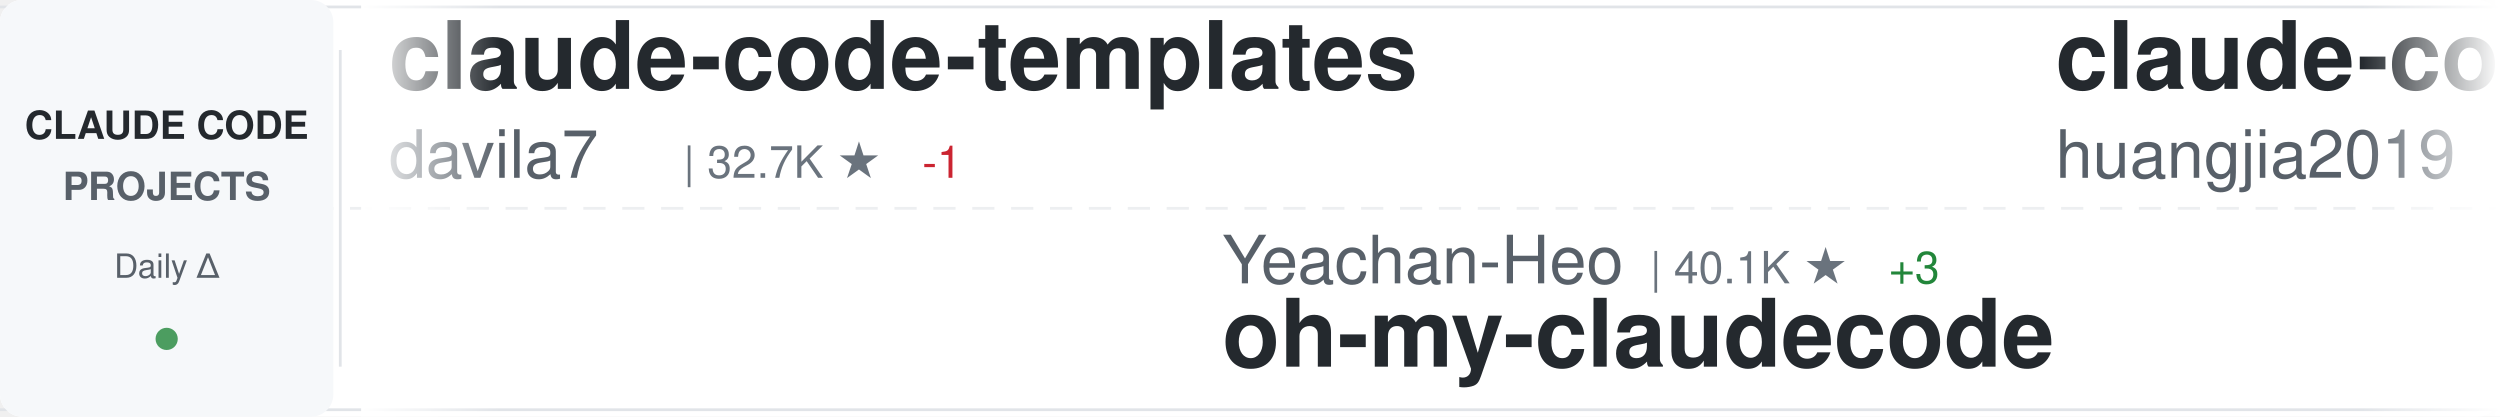
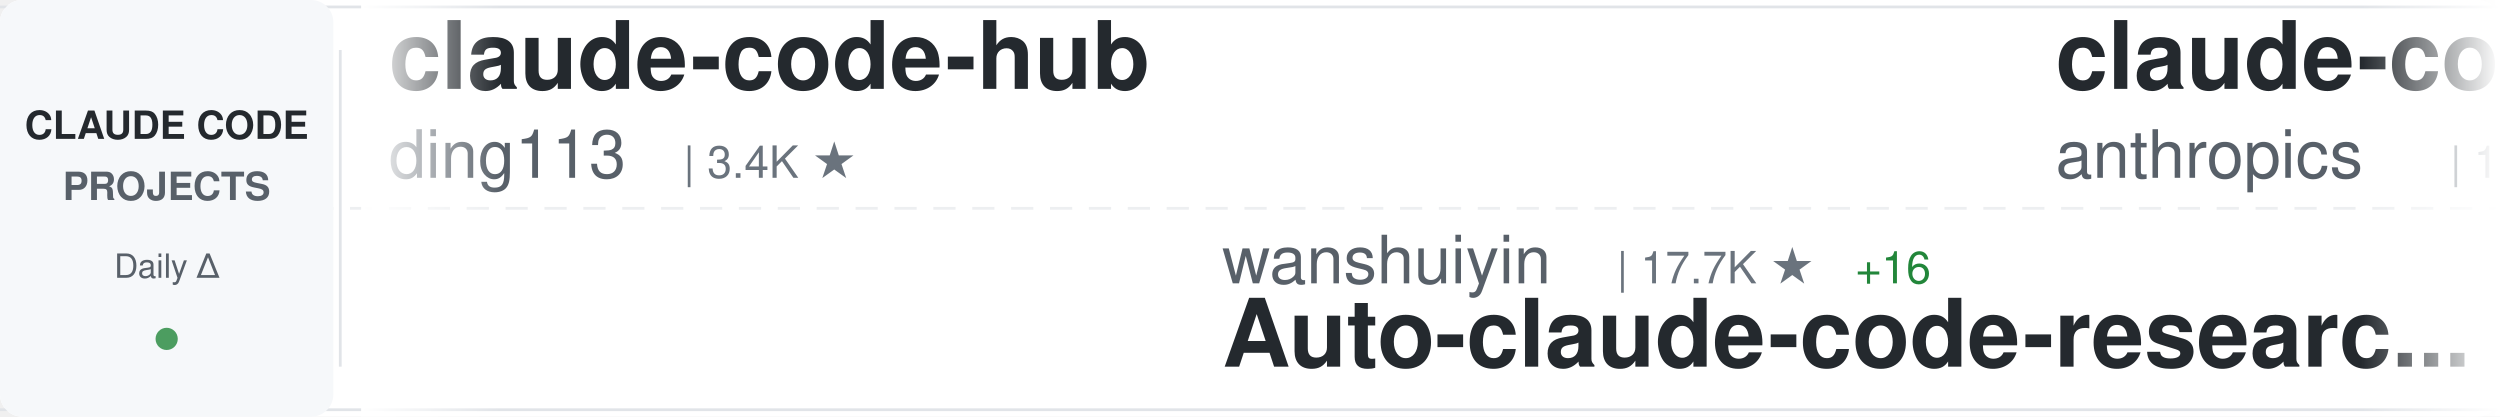
<svg xmlns="http://www.w3.org/2000/svg" width="900" height="150">
  <defs>
    <linearGradient id="awesomeLeftFade" x1="0%" y1="0%" x2="100%" y2="0%">
      <stop offset="0%" style="stop-color:#ffffff;stop-opacity:1" />
      <stop offset="100%" style="stop-color:#ffffff;stop-opacity:0" />
    </linearGradient>
    <linearGradient id="awesomeRightFade" x1="0%" y1="0%" x2="100%" y2="0%">
      <stop offset="0%" style="stop-color:#ffffff;stop-opacity:0" />
      <stop offset="100%" style="stop-color:#ffffff;stop-opacity:1" />
    </linearGradient>
  </defs>
  <rect width="900" height="150" fill="#ffffff" rx="8" />
  <rect x="0" y="2" width="900" height="1" fill="#e1e4e8" />
  <rect x="0" y="147" width="900" height="1" fill="#e1e4e8" />
  <line x1="0" y1="75" x2="900" y2="75" stroke="#e1e4e8" stroke-width="1" stroke-dasharray="8 6" opacity="0.6" />
  <rect x="0" y="0" width="120" height="150" fill="#f6f8fa" rx="8" />
  <text x="60" y="50" font-family="-apple-system, BlinkMacSystemFont, 'Segoe UI', Helvetica, Arial, sans-serif" font-size="14" font-weight="600" fill="#24292e" text-anchor="middle">CLAUDE CODE</text>
  <text x="60" y="72" font-family="-apple-system, BlinkMacSystemFont, 'Segoe UI', Helvetica, Arial, sans-serif" font-size="14" font-weight="600" fill="#586069" text-anchor="middle">PROJECTS</text>
  <text x="60" y="100" font-family="-apple-system, BlinkMacSystemFont, 'Segoe UI', Helvetica, Arial, sans-serif" font-size="12" font-weight="500" fill="#586069" text-anchor="middle">Daily Δ</text>
  <circle cx="60" cy="122" r="4" fill="#22863a" opacity="0.8" />
  <rect x="122" y="18" width="1" height="114" fill="#e1e4e8" />
  <clipPath id="awesomeTickerClip">
    <rect x="130" y="0" width="770" height="150" />
  </clipPath>
  <g clip-path="url(#awesomeTickerClip)">
    <g id="awesomeTickerItems">
      <animateTransform attributeName="transform" attributeType="XML" type="translate" from="0 0" to="-3000 0" dur="54s" repeatCount="indefinite" />
      <g transform="translate(0, 0)">
-         <text x="140" y="32" font-family="-apple-system, BlinkMacSystemFont, 'Segoe UI', Helvetica, Arial, sans-serif" font-size="34" font-weight="600" fill="#24292e">claude-code-templates</text>
-         <text x="140" y="64" font-family="-apple-system, BlinkMacSystemFont, 'Segoe UI', Helvetica, Arial, sans-serif" font-size="24" font-weight="400" fill="#586069">davila7</text>
-         <text x="246" y="64" font-family="-apple-system, BlinkMacSystemFont, 'Segoe UI', Helvetica, Arial, sans-serif" font-size="16" font-weight="500" fill="#6a737d">| 32.7K ★</text>
-         <text x="332" y="64" font-family="-apple-system, BlinkMacSystemFont, 'Segoe UI', Helvetica, Arial, sans-serif" font-size="16" font-weight="500" fill="#cb2431"> -1</text>
+         <text x="140" y="32" font-family="-apple-system, BlinkMacSystemFont, 'Segoe UI', Helvetica, Arial, sans-serif" font-size="34" font-weight="600" fill="#24292e">claude-code-hub</text>
+         <text x="140" y="64" font-family="-apple-system, BlinkMacSystemFont, 'Segoe UI', Helvetica, Arial, sans-serif" font-size="24" font-weight="400" fill="#586069">ding113</text>
+         <text x="246" y="64" font-family="-apple-system, BlinkMacSystemFont, 'Segoe UI', Helvetica, Arial, sans-serif" font-size="16" font-weight="500" fill="#6a737d">| 3.4K ★</text>
      </g>
      <g transform="translate(300, 0)">
+         <text x="140" y="102" font-family="-apple-system, BlinkMacSystemFont, 'Segoe UI', Helvetica, Arial, sans-serif" font-size="24" font-weight="400" fill="#586069">wanshuiyin</text>
+         <text x="282" y="102" font-family="-apple-system, BlinkMacSystemFont, 'Segoe UI', Helvetica, Arial, sans-serif" font-size="16" font-weight="500" fill="#6a737d">| 17.7K ★</text>
+         <text x="368" y="102" font-family="-apple-system, BlinkMacSystemFont, 'Segoe UI', Helvetica, Arial, sans-serif" font-size="16" font-weight="500" fill="#22863a"> +16</text>
+         <text x="140" y="132" font-family="-apple-system, BlinkMacSystemFont, 'Segoe UI', Helvetica, Arial, sans-serif" font-size="34" font-weight="600" fill="#24292e">Auto-claude-code-researc...</text>
+       </g>
+       <g transform="translate(600, 0)">
+         <text x="140" y="32" font-family="-apple-system, BlinkMacSystemFont, 'Segoe UI', Helvetica, Arial, sans-serif" font-size="34" font-weight="600" fill="#24292e">claude-code-base-action</text>
+         <text x="140" y="64" font-family="-apple-system, BlinkMacSystemFont, 'Segoe UI', Helvetica, Arial, sans-serif" font-size="24" font-weight="400" fill="#586069">anthropics</text>
+         <text x="282" y="64" font-family="-apple-system, BlinkMacSystemFont, 'Segoe UI', Helvetica, Arial, sans-serif" font-size="16" font-weight="500" fill="#6a737d">| 1.0K ★</text>
+       </g>
+       <g transform="translate(900, 0)">
+         <text x="140" y="102" font-family="-apple-system, BlinkMacSystemFont, 'Segoe UI', Helvetica, Arial, sans-serif" font-size="24" font-weight="400" fill="#586069">repowise-dev</text>
+         <text x="306" y="102" font-family="-apple-system, BlinkMacSystemFont, 'Segoe UI', Helvetica, Arial, sans-serif" font-size="16" font-weight="500" fill="#6a737d">| 1.2K ★</text>
+         <text x="140" y="132" font-family="-apple-system, BlinkMacSystemFont, 'Segoe UI', Helvetica, Arial, sans-serif" font-size="34" font-weight="600" fill="#24292e">claude-code-prompts</text>
+       </g>
+       <g transform="translate(1200, 0)">
+         <text x="140" y="32" font-family="-apple-system, BlinkMacSystemFont, 'Segoe UI', Helvetica, Arial, sans-serif" font-size="34" font-weight="600" fill="#24292e">ralph-claude-code</text>
+         <text x="140" y="64" font-family="-apple-system, BlinkMacSystemFont, 'Segoe UI', Helvetica, Arial, sans-serif" font-size="24" font-weight="400" fill="#586069">frankbria</text>
+         <text x="270" y="64" font-family="-apple-system, BlinkMacSystemFont, 'Segoe UI', Helvetica, Arial, sans-serif" font-size="16" font-weight="500" fill="#6a737d">| 9.7K ★</text>
+         <text x="347" y="64" font-family="-apple-system, BlinkMacSystemFont, 'Segoe UI', Helvetica, Arial, sans-serif" font-size="16" font-weight="500" fill="#cb2431"> -1</text>
+       </g>
+       <g transform="translate(1500, 0)">
        <text x="140" y="102" font-family="-apple-system, BlinkMacSystemFont, 'Segoe UI', Helvetica, Arial, sans-serif" font-size="24" font-weight="400" fill="#586069">Yeachan-Heo</text>
        <text x="294" y="102" font-family="-apple-system, BlinkMacSystemFont, 'Segoe UI', Helvetica, Arial, sans-serif" font-size="16" font-weight="500" fill="#6a737d">| 40.1K ★</text>
-         <text x="380" y="102" font-family="-apple-system, BlinkMacSystemFont, 'Segoe UI', Helvetica, Arial, sans-serif" font-size="16" font-weight="500" fill="#22863a"> +3</text>
+         <text x="380" y="102" font-family="-apple-system, BlinkMacSystemFont, 'Segoe UI', Helvetica, Arial, sans-serif" font-size="16" font-weight="500" fill="#22863a"> +2</text>
        <text x="140" y="132" font-family="-apple-system, BlinkMacSystemFont, 'Segoe UI', Helvetica, Arial, sans-serif" font-size="34" font-weight="600" fill="#24292e">oh-my-claudecode</text>
      </g>
-       <g transform="translate(600, 0)">
-         <text x="140" y="32" font-family="-apple-system, BlinkMacSystemFont, 'Segoe UI', Helvetica, Arial, sans-serif" font-size="34" font-weight="600" fill="#24292e">claude-code-engineering</text>
-         <text x="140" y="64" font-family="-apple-system, BlinkMacSystemFont, 'Segoe UI', Helvetica, Arial, sans-serif" font-size="24" font-weight="400" fill="#586069">huangjia2019</text>
-         <text x="306" y="64" font-family="-apple-system, BlinkMacSystemFont, 'Segoe UI', Helvetica, Arial, sans-serif" font-size="16" font-weight="500" fill="#6a737d">| 1.1K ★</text>
-         <text x="383" y="64" font-family="-apple-system, BlinkMacSystemFont, 'Segoe UI', Helvetica, Arial, sans-serif" font-size="16" font-weight="500" fill="#22863a"> +1</text>
+       <g transform="translate(1800, 0)">
+         <text x="140" y="32" font-family="-apple-system, BlinkMacSystemFont, 'Segoe UI', Helvetica, Arial, sans-serif" font-size="34" font-weight="600" fill="#24292e">Claude-code</text>
+         <text x="140" y="64" font-family="-apple-system, BlinkMacSystemFont, 'Segoe UI', Helvetica, Arial, sans-serif" font-size="24" font-weight="400" fill="#586069">fazxes</text>
+         <text x="234" y="64" font-family="-apple-system, BlinkMacSystemFont, 'Segoe UI', Helvetica, Arial, sans-serif" font-size="16" font-weight="500" fill="#6a737d">| 246 ★</text>
      </g>
-       <g transform="translate(900, 0)">
-         <text x="140" y="102" font-family="-apple-system, BlinkMacSystemFont, 'Segoe UI', Helvetica, Arial, sans-serif" font-size="24" font-weight="400" fill="#586069">krusemediallc</text>
-         <text x="318" y="102" font-family="-apple-system, BlinkMacSystemFont, 'Segoe UI', Helvetica, Arial, sans-serif" font-size="16" font-weight="500" fill="#6a737d">| 1.6K ★</text>
-         <text x="140" y="132" font-family="-apple-system, BlinkMacSystemFont, 'Segoe UI', Helvetica, Arial, sans-serif" font-size="34" font-weight="600" fill="#24292e">arcads-claude-code</text>
+       <g transform="translate(2100, 0)">
+         <text x="140" y="102" font-family="-apple-system, BlinkMacSystemFont, 'Segoe UI', Helvetica, Arial, sans-serif" font-size="24" font-weight="400" fill="#586069">ccplugins</text>
+         <text x="270" y="102" font-family="-apple-system, BlinkMacSystemFont, 'Segoe UI', Helvetica, Arial, sans-serif" font-size="16" font-weight="500" fill="#6a737d">| 977 ★</text>
+         <text x="140" y="132" font-family="-apple-system, BlinkMacSystemFont, 'Segoe UI', Helvetica, Arial, sans-serif" font-size="34" font-weight="600" fill="#24292e">awesome-claude-code-plug...</text>
      </g>
-       <g transform="translate(1200, 0)">
-         <text x="140" y="32" font-family="-apple-system, BlinkMacSystemFont, 'Segoe UI', Helvetica, Arial, sans-serif" font-size="34" font-weight="600" fill="#24292e">claude-code-video-toolki...</text>
-         <text x="140" y="64" font-family="-apple-system, BlinkMacSystemFont, 'Segoe UI', Helvetica, Arial, sans-serif" font-size="24" font-weight="400" fill="#586069">digitalsamba</text>
-         <text x="306" y="64" font-family="-apple-system, BlinkMacSystemFont, 'Segoe UI', Helvetica, Arial, sans-serif" font-size="16" font-weight="500" fill="#6a737d">| 2.3K ★</text>
+       <g transform="translate(2400, 0)">
+         <text x="140" y="32" font-family="-apple-system, BlinkMacSystemFont, 'Segoe UI', Helvetica, Arial, sans-serif" font-size="34" font-weight="600" fill="#24292e">claude-code-security-rev...</text>
+         <text x="140" y="64" font-family="-apple-system, BlinkMacSystemFont, 'Segoe UI', Helvetica, Arial, sans-serif" font-size="24" font-weight="400" fill="#586069">anthropics</text>
+         <text x="282" y="64" font-family="-apple-system, BlinkMacSystemFont, 'Segoe UI', Helvetica, Arial, sans-serif" font-size="16" font-weight="500" fill="#6a737d">| 6.4K ★</text>
+         <text x="359" y="64" font-family="-apple-system, BlinkMacSystemFont, 'Segoe UI', Helvetica, Arial, sans-serif" font-size="16" font-weight="500" fill="#22863a"> +2</text>
      </g>
-       <g transform="translate(1500, 0)">
+       <g transform="translate(2700, 0)">
        <text x="140" y="102" font-family="-apple-system, BlinkMacSystemFont, 'Segoe UI', Helvetica, Arial, sans-serif" font-size="24" font-weight="400" fill="#586069">guanshan</text>
        <text x="258" y="102" font-family="-apple-system, BlinkMacSystemFont, 'Segoe UI', Helvetica, Arial, sans-serif" font-size="16" font-weight="500" fill="#6a737d">| 60 ★</text>
        <text x="140" y="132" font-family="-apple-system, BlinkMacSystemFont, 'Segoe UI', Helvetica, Arial, sans-serif" font-size="34" font-weight="600" fill="#24292e">ClaudeCode</text>
      </g>
-       <g transform="translate(1800, 0)">
-         <text x="140" y="32" font-family="-apple-system, BlinkMacSystemFont, 'Segoe UI', Helvetica, Arial, sans-serif" font-size="34" font-weight="600" fill="#24292e">Claude-code</text>
-         <text x="140" y="64" font-family="-apple-system, BlinkMacSystemFont, 'Segoe UI', Helvetica, Arial, sans-serif" font-size="24" font-weight="400" fill="#586069">zstmfhy</text>
-         <text x="246" y="64" font-family="-apple-system, BlinkMacSystemFont, 'Segoe UI', Helvetica, Arial, sans-serif" font-size="16" font-weight="500" fill="#6a737d">| 188 ★</text>
-       </g>
-       <g transform="translate(2100, 0)">
-         <text x="140" y="102" font-family="-apple-system, BlinkMacSystemFont, 'Segoe UI', Helvetica, Arial, sans-serif" font-size="24" font-weight="400" fill="#586069">lintsinghua</text>
-         <text x="294" y="102" font-family="-apple-system, BlinkMacSystemFont, 'Segoe UI', Helvetica, Arial, sans-serif" font-size="16" font-weight="500" fill="#6a737d">| 4.3K ★</text>
-         <text x="371" y="102" font-family="-apple-system, BlinkMacSystemFont, 'Segoe UI', Helvetica, Arial, sans-serif" font-size="16" font-weight="500" fill="#22863a"> +1</text>
-         <text x="140" y="132" font-family="-apple-system, BlinkMacSystemFont, 'Segoe UI', Helvetica, Arial, sans-serif" font-size="34" font-weight="600" fill="#24292e">claude-code-book</text>
-       </g>
-       <g transform="translate(2400, 0)">
-         <text x="140" y="32" font-family="-apple-system, BlinkMacSystemFont, 'Segoe UI', Helvetica, Arial, sans-serif" font-size="34" font-weight="600" fill="#24292e">Claude-Code</text>
-         <text x="140" y="64" font-family="-apple-system, BlinkMacSystemFont, 'Segoe UI', Helvetica, Arial, sans-serif" font-size="24" font-weight="400" fill="#586069">pengchengneo</text>
-         <text x="306" y="64" font-family="-apple-system, BlinkMacSystemFont, 'Segoe UI', Helvetica, Arial, sans-serif" font-size="16" font-weight="500" fill="#6a737d">| 1.8K ★</text>
-       </g>
-       <g transform="translate(2700, 0)">
-         <text x="140" y="102" font-family="-apple-system, BlinkMacSystemFont, 'Segoe UI', Helvetica, Arial, sans-serif" font-size="24" font-weight="400" fill="#586069">777genius</text>
-         <text x="270" y="102" font-family="-apple-system, BlinkMacSystemFont, 'Segoe UI', Helvetica, Arial, sans-serif" font-size="16" font-weight="500" fill="#6a737d">| 937 ★</text>
-         <text x="140" y="132" font-family="-apple-system, BlinkMacSystemFont, 'Segoe UI', Helvetica, Arial, sans-serif" font-size="34" font-weight="600" fill="#24292e">claude-code-source-code</text>
-       </g>
      <g transform="translate(3000, 0)">
-         <text x="140" y="32" font-family="-apple-system, BlinkMacSystemFont, 'Segoe UI', Helvetica, Arial, sans-serif" font-size="34" font-weight="600" fill="#24292e">claude-code-templates</text>
-         <text x="140" y="64" font-family="-apple-system, BlinkMacSystemFont, 'Segoe UI', Helvetica, Arial, sans-serif" font-size="24" font-weight="400" fill="#586069">davila7</text>
-         <text x="246" y="64" font-family="-apple-system, BlinkMacSystemFont, 'Segoe UI', Helvetica, Arial, sans-serif" font-size="16" font-weight="500" fill="#6a737d">| 32.7K ★</text>
-         <text x="332" y="64" font-family="-apple-system, BlinkMacSystemFont, 'Segoe UI', Helvetica, Arial, sans-serif" font-size="16" font-weight="500" fill="#cb2431"> -1</text>
+         <text x="140" y="32" font-family="-apple-system, BlinkMacSystemFont, 'Segoe UI', Helvetica, Arial, sans-serif" font-size="34" font-weight="600" fill="#24292e">claude-code-hub</text>
+         <text x="140" y="64" font-family="-apple-system, BlinkMacSystemFont, 'Segoe UI', Helvetica, Arial, sans-serif" font-size="24" font-weight="400" fill="#586069">ding113</text>
+         <text x="246" y="64" font-family="-apple-system, BlinkMacSystemFont, 'Segoe UI', Helvetica, Arial, sans-serif" font-size="16" font-weight="500" fill="#6a737d">| 3.4K ★</text>
      </g>
      <g transform="translate(3300, 0)">
-         <text x="140" y="102" font-family="-apple-system, BlinkMacSystemFont, 'Segoe UI', Helvetica, Arial, sans-serif" font-size="24" font-weight="400" fill="#586069">Yeachan-Heo</text>
-         <text x="294" y="102" font-family="-apple-system, BlinkMacSystemFont, 'Segoe UI', Helvetica, Arial, sans-serif" font-size="16" font-weight="500" fill="#6a737d">| 40.1K ★</text>
-         <text x="380" y="102" font-family="-apple-system, BlinkMacSystemFont, 'Segoe UI', Helvetica, Arial, sans-serif" font-size="16" font-weight="500" fill="#22863a"> +3</text>
-         <text x="140" y="132" font-family="-apple-system, BlinkMacSystemFont, 'Segoe UI', Helvetica, Arial, sans-serif" font-size="34" font-weight="600" fill="#24292e">oh-my-claudecode</text>
+         <text x="140" y="102" font-family="-apple-system, BlinkMacSystemFont, 'Segoe UI', Helvetica, Arial, sans-serif" font-size="24" font-weight="400" fill="#586069">wanshuiyin</text>
+         <text x="282" y="102" font-family="-apple-system, BlinkMacSystemFont, 'Segoe UI', Helvetica, Arial, sans-serif" font-size="16" font-weight="500" fill="#6a737d">| 17.7K ★</text>
+         <text x="368" y="102" font-family="-apple-system, BlinkMacSystemFont, 'Segoe UI', Helvetica, Arial, sans-serif" font-size="16" font-weight="500" fill="#22863a"> +16</text>
+         <text x="140" y="132" font-family="-apple-system, BlinkMacSystemFont, 'Segoe UI', Helvetica, Arial, sans-serif" font-size="34" font-weight="600" fill="#24292e">Auto-claude-code-researc...</text>
      </g>
      <g transform="translate(3600, 0)">
-         <text x="140" y="32" font-family="-apple-system, BlinkMacSystemFont, 'Segoe UI', Helvetica, Arial, sans-serif" font-size="34" font-weight="600" fill="#24292e">claude-code-engineering</text>
-         <text x="140" y="64" font-family="-apple-system, BlinkMacSystemFont, 'Segoe UI', Helvetica, Arial, sans-serif" font-size="24" font-weight="400" fill="#586069">huangjia2019</text>
-         <text x="306" y="64" font-family="-apple-system, BlinkMacSystemFont, 'Segoe UI', Helvetica, Arial, sans-serif" font-size="16" font-weight="500" fill="#6a737d">| 1.1K ★</text>
-         <text x="383" y="64" font-family="-apple-system, BlinkMacSystemFont, 'Segoe UI', Helvetica, Arial, sans-serif" font-size="16" font-weight="500" fill="#22863a"> +1</text>
+         <text x="140" y="32" font-family="-apple-system, BlinkMacSystemFont, 'Segoe UI', Helvetica, Arial, sans-serif" font-size="34" font-weight="600" fill="#24292e">claude-code-base-action</text>
+         <text x="140" y="64" font-family="-apple-system, BlinkMacSystemFont, 'Segoe UI', Helvetica, Arial, sans-serif" font-size="24" font-weight="400" fill="#586069">anthropics</text>
+         <text x="282" y="64" font-family="-apple-system, BlinkMacSystemFont, 'Segoe UI', Helvetica, Arial, sans-serif" font-size="16" font-weight="500" fill="#6a737d">| 1.0K ★</text>
      </g>
      <g transform="translate(3900, 0)">
-         <text x="140" y="102" font-family="-apple-system, BlinkMacSystemFont, 'Segoe UI', Helvetica, Arial, sans-serif" font-size="24" font-weight="400" fill="#586069">krusemediallc</text>
-         <text x="318" y="102" font-family="-apple-system, BlinkMacSystemFont, 'Segoe UI', Helvetica, Arial, sans-serif" font-size="16" font-weight="500" fill="#6a737d">| 1.6K ★</text>
-         <text x="140" y="132" font-family="-apple-system, BlinkMacSystemFont, 'Segoe UI', Helvetica, Arial, sans-serif" font-size="34" font-weight="600" fill="#24292e">arcads-claude-code</text>
+         <text x="140" y="102" font-family="-apple-system, BlinkMacSystemFont, 'Segoe UI', Helvetica, Arial, sans-serif" font-size="24" font-weight="400" fill="#586069">repowise-dev</text>
+         <text x="306" y="102" font-family="-apple-system, BlinkMacSystemFont, 'Segoe UI', Helvetica, Arial, sans-serif" font-size="16" font-weight="500" fill="#6a737d">| 1.2K ★</text>
+         <text x="140" y="132" font-family="-apple-system, BlinkMacSystemFont, 'Segoe UI', Helvetica, Arial, sans-serif" font-size="34" font-weight="600" fill="#24292e">claude-code-prompts</text>
      </g>
    </g>
  </g>
  <rect x="130" y="0" width="50" height="150" fill="url(#awesomeLeftFade)" />
  <rect x="850" y="0" width="50" height="150" fill="url(#awesomeRightFade)" />
</svg>
